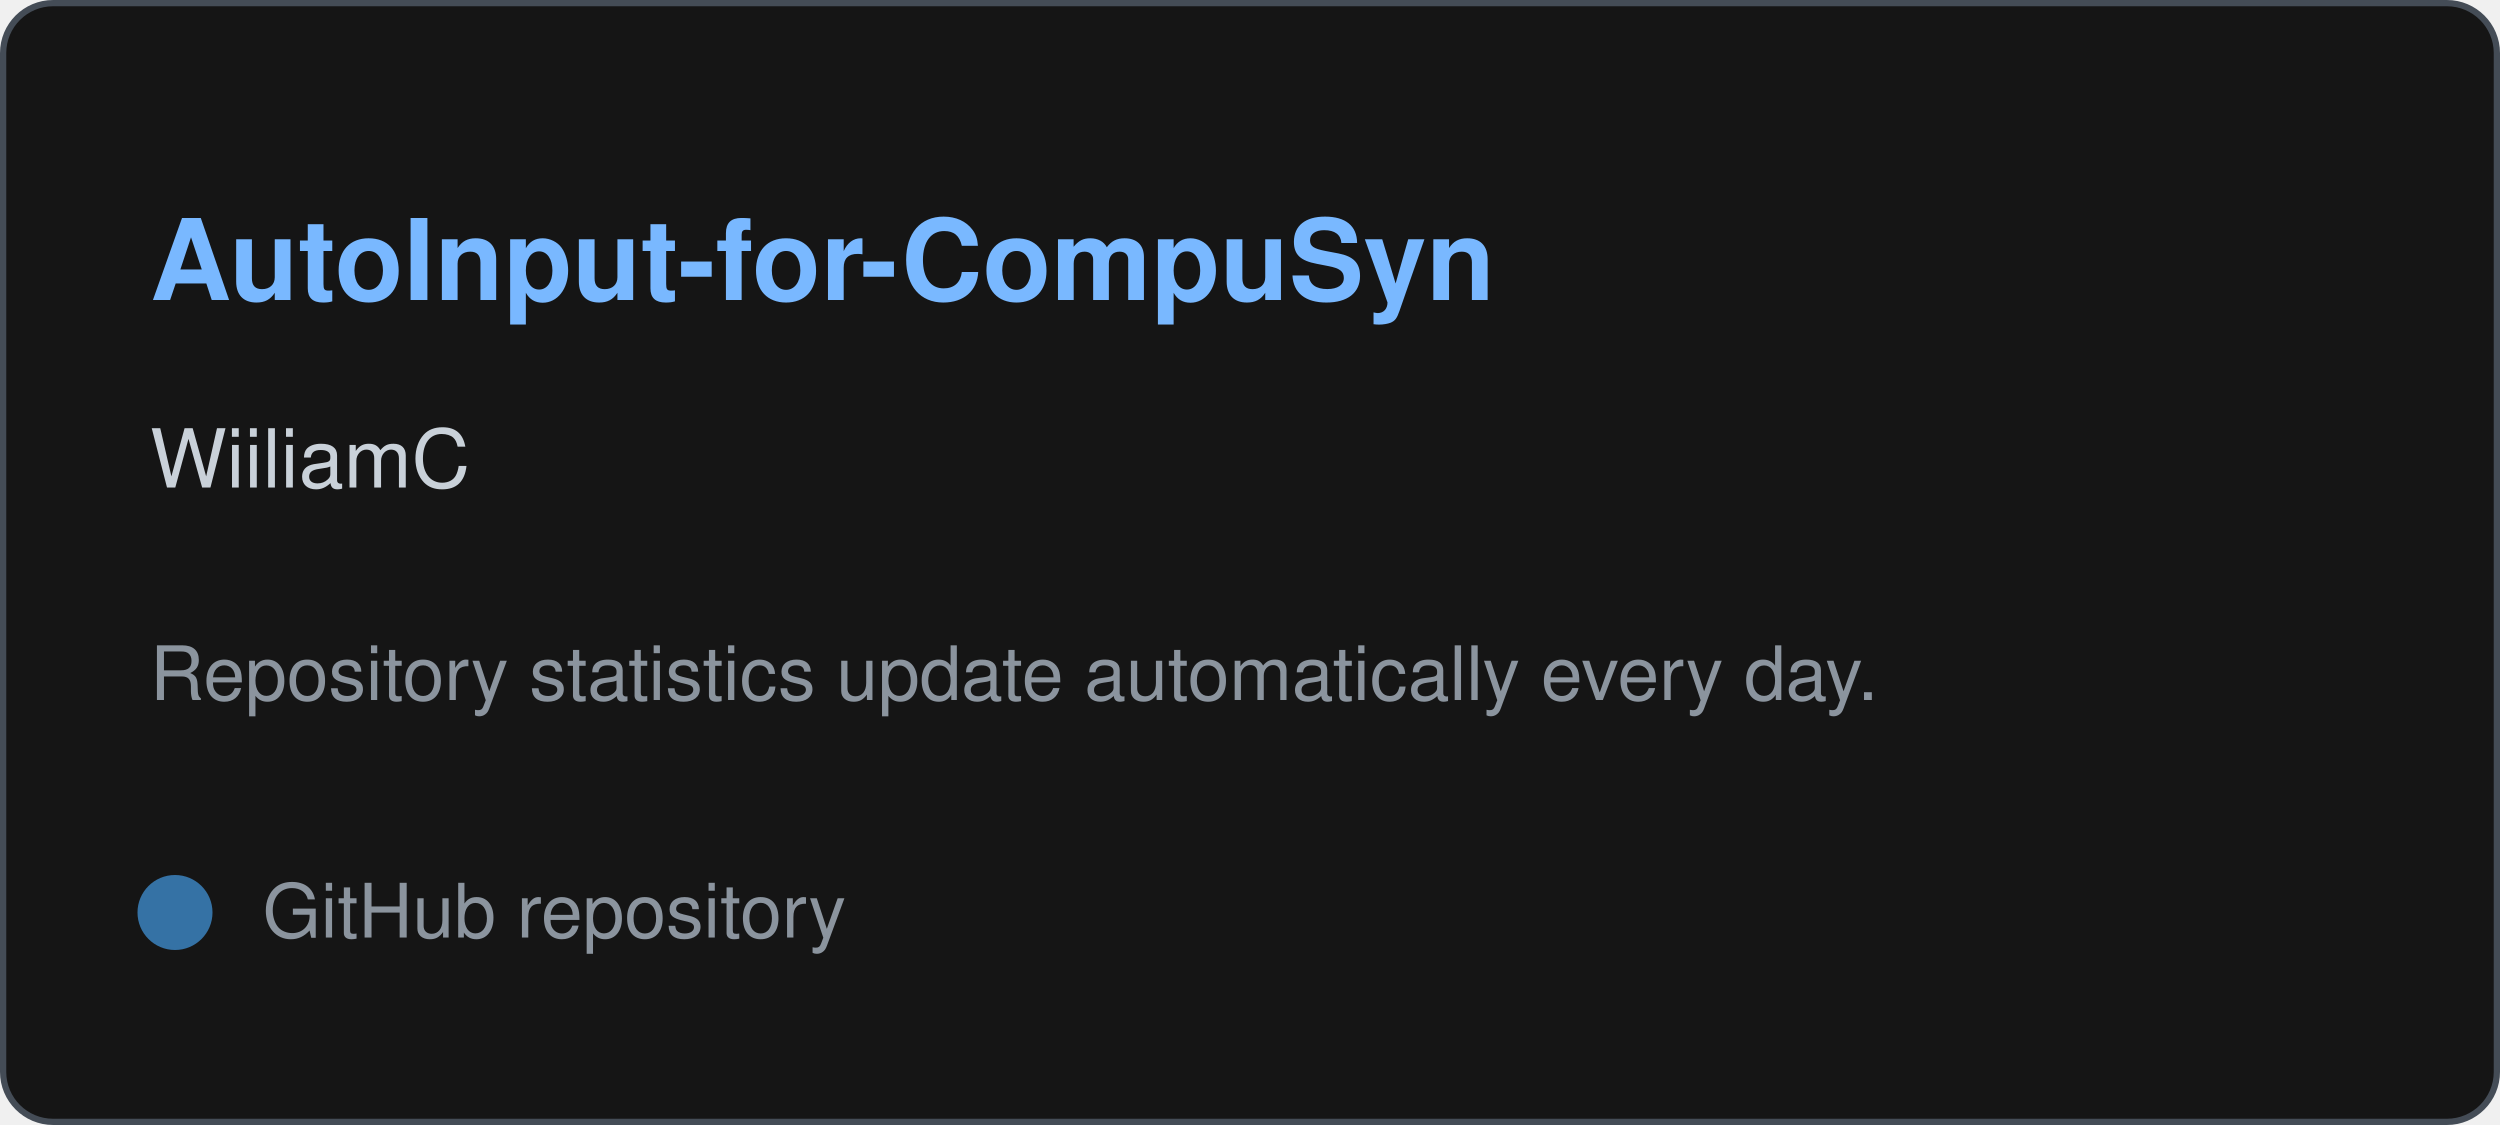
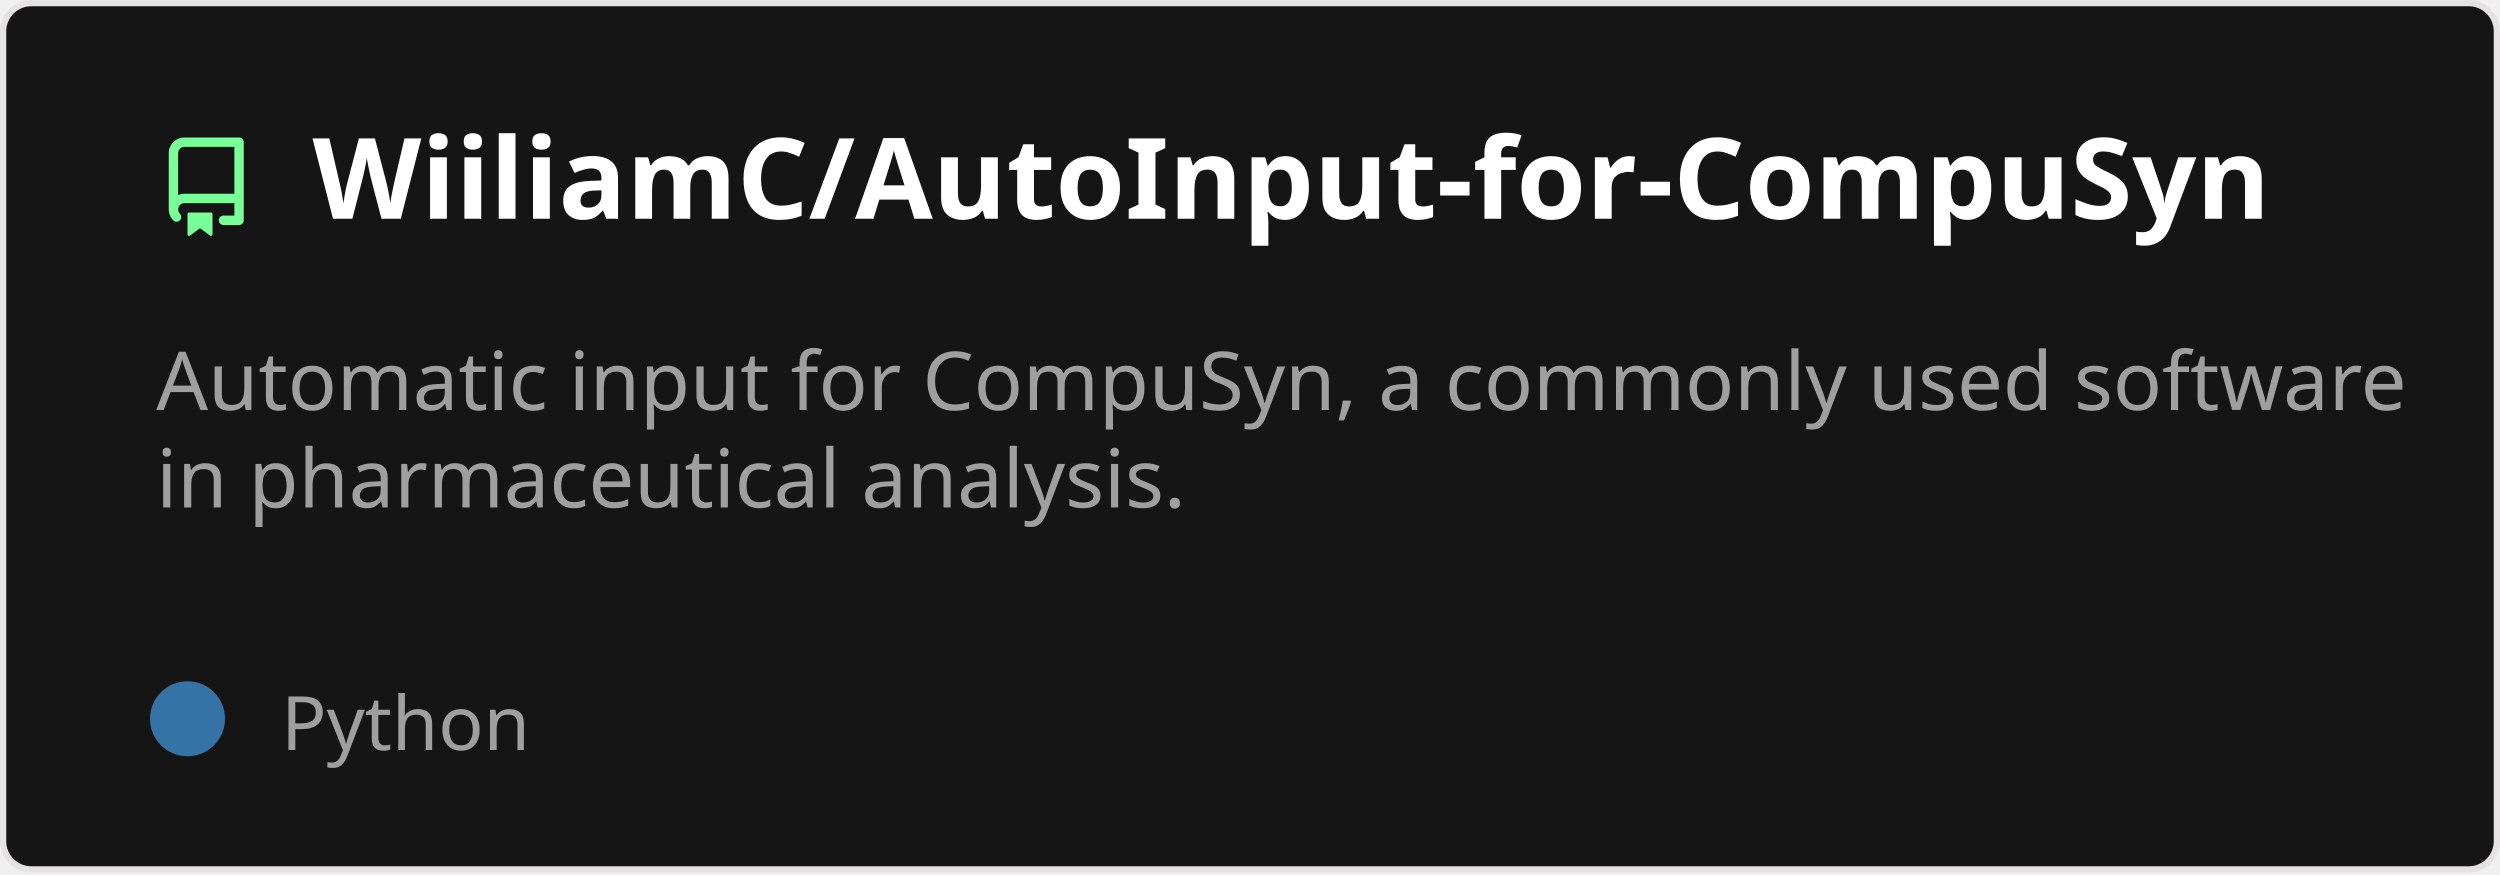
- <svg xmlns="http://www.w3.org/2000/svg" width="400" height="180" viewBox="0 0 400 180" role="img" aria-labelledby="title description">
-   <rect x="0.5" y="0.5" width="399" height="179" rx="8" fill="#151515" stroke="#444c56" />
-   <text x="24" y="48" fill="#79b8ff" font-family="-apple-system,BlinkMacSystemFont,Segoe UI,Helvetica,Arial,sans-serif" font-size="18" font-weight="600">AutoInput-for-CompuSyn</text>
-   <text x="24" y="78" fill="#c9d1d9" font-family="-apple-system,BlinkMacSystemFont,Segoe UI,Helvetica,Arial,sans-serif" font-size="13">WiiliamC</text>
-   <text x="24" y="112" fill="#8b949e" font-family="-apple-system,BlinkMacSystemFont,Segoe UI,Helvetica,Arial,sans-serif" font-size="12">Repository statistics update automatically every day.</text>
-   <circle cx="28" cy="146" r="6" fill="#3572a5" />
-   <text x="42" y="150" fill="#8b949e" font-family="-apple-system,BlinkMacSystemFont,Segoe UI,Helvetica,Arial,sans-serif" font-size="12">GitHub repository</text>
+ <svg xmlns="http://www.w3.org/2000/svg" width="400" height="140" viewBox="0 0 400 140" fill="none" role="img" aria-labelledby="descId">
+   <style>
+           .header {
+             font: 600 18px 'Segoe UI', Ubuntu, Sans-Serif;
+             fill: #fff;
+             animation: fadeInAnimation 0.8s ease-in-out forwards;
+           }
+           @supports(-moz-appearance: auto) {
+             /* Selector detects Firefox */
+             .header { font-size: 15.5px; }
+           }
+           
+     .description {
+       font: 400 13px 'Segoe UI', Ubuntu, Sans-Serif;fill: #9f9f9f;
+       
+     }
+     .gray { font: 400 12px 'Segoe UI', Ubuntu, Sans-Serif; fill: #9f9f9f }
+     .badge { font: 600 11px 'Segoe UI', Ubuntu, Sans-Serif; }
+     .badge rect { opacity: 0.2 }
+ 
+     .stat { font: 400 12px 'Segoe UI', Ubuntu, Sans-Serif; fill: #9f9f9f }
+     .stagger {
+       opacity: 0;
+       animation: fadeInAnimation 0.3s ease-in-out forwards;
+     }
+     .not_bold { font-weight: 400 }
+     .bold { font-weight: 700 }
+     .icon {
+       fill: #79ff97;
+       display: block;
+     }
+   
+ 
+           
+       /* Animations */
+       @keyframes scaleInAnimation {
+         from {
+           transform: translate(-5px, 5px) scale(0);
+         }
+         to {
+           transform: translate(-5px, 5px) scale(1);
+         }
+       }
+       @keyframes fadeInAnimation {
+         from {
+           opacity: 0;
+         }
+         to {
+           opacity: 1;
+         }
+       }
+     
+           * { animation-duration: 0s !important; animation-delay: 0s !important; }
+         </style>
+   <rect data-testid="card-bg" x="0.5" y="0.5" rx="4.5" height="99%" stroke="#e4e2e2" width="399" fill="#151515" stroke-opacity="1" />
+   <g data-testid="card-title" transform="translate(25, 35)">
+     <g transform="translate(0, 0)">
+       <svg class="icon" x="0" y="-13" viewBox="0 0 16 16" version="1.1" width="16" height="16">
+         <path fill-rule="evenodd" d="M2 2.5A2.5 2.5 0 014.5 0h8.75a.75.75 0 01.75.75v12.5a.75.75 0 01-.75.75h-2.5a.75.75 0 110-1.5h1.75v-2h-8a1 1 0 00-.714 1.7.75.75 0 01-1.072 1.05A2.495 2.495 0 012 11.5v-9zm10.5-1V9h-8c-.356 0-.694.074-1 .208V2.5a1 1 0 011-1h8zM5 12.25v3.25a.25.25 0 00.4.2l1.45-1.087a.25.25 0 01.3 0L8.6 15.7a.25.25 0 00.4-.2v-3.25a.25.25 0 00-.25-.25h-3.5a.25.25 0 00-.25.25z" />
+       </svg>
+     </g>
+     <g transform="translate(25, 0)">
+       <text x="0" y="0" class="header" data-testid="header">WiiliamC/AutoInput-for-CompuSyn</text>
+     </g>
+   </g>
+   <g data-testid="main-card-body" transform="translate(0, 55)">
+     <text class="description" x="25" y="-5">
+       <tspan dy="1.2em" x="25">Automatic input for CompuSyn, a commonly used software</tspan>
+       <tspan dy="1.2em" x="25">in pharmaceutical analysis.</tspan>
+     </text>
+     <g transform="translate(30, 65)">
+       <g transform="translate(0, 0)">
+         <g data-testid="primary-lang">
+           <circle data-testid="lang-color" cx="0" cy="-5" r="6" fill="#3572A5" />
+           <text data-testid="lang-name" class="gray" x="15">Python</text>
+         </g>
+       </g>
+     </g>
+     <svg x="0" y="0">
+       <g transform="translate(-3, 88)">
+       
+     </g>
+     </svg>
+   </g>
</svg>
